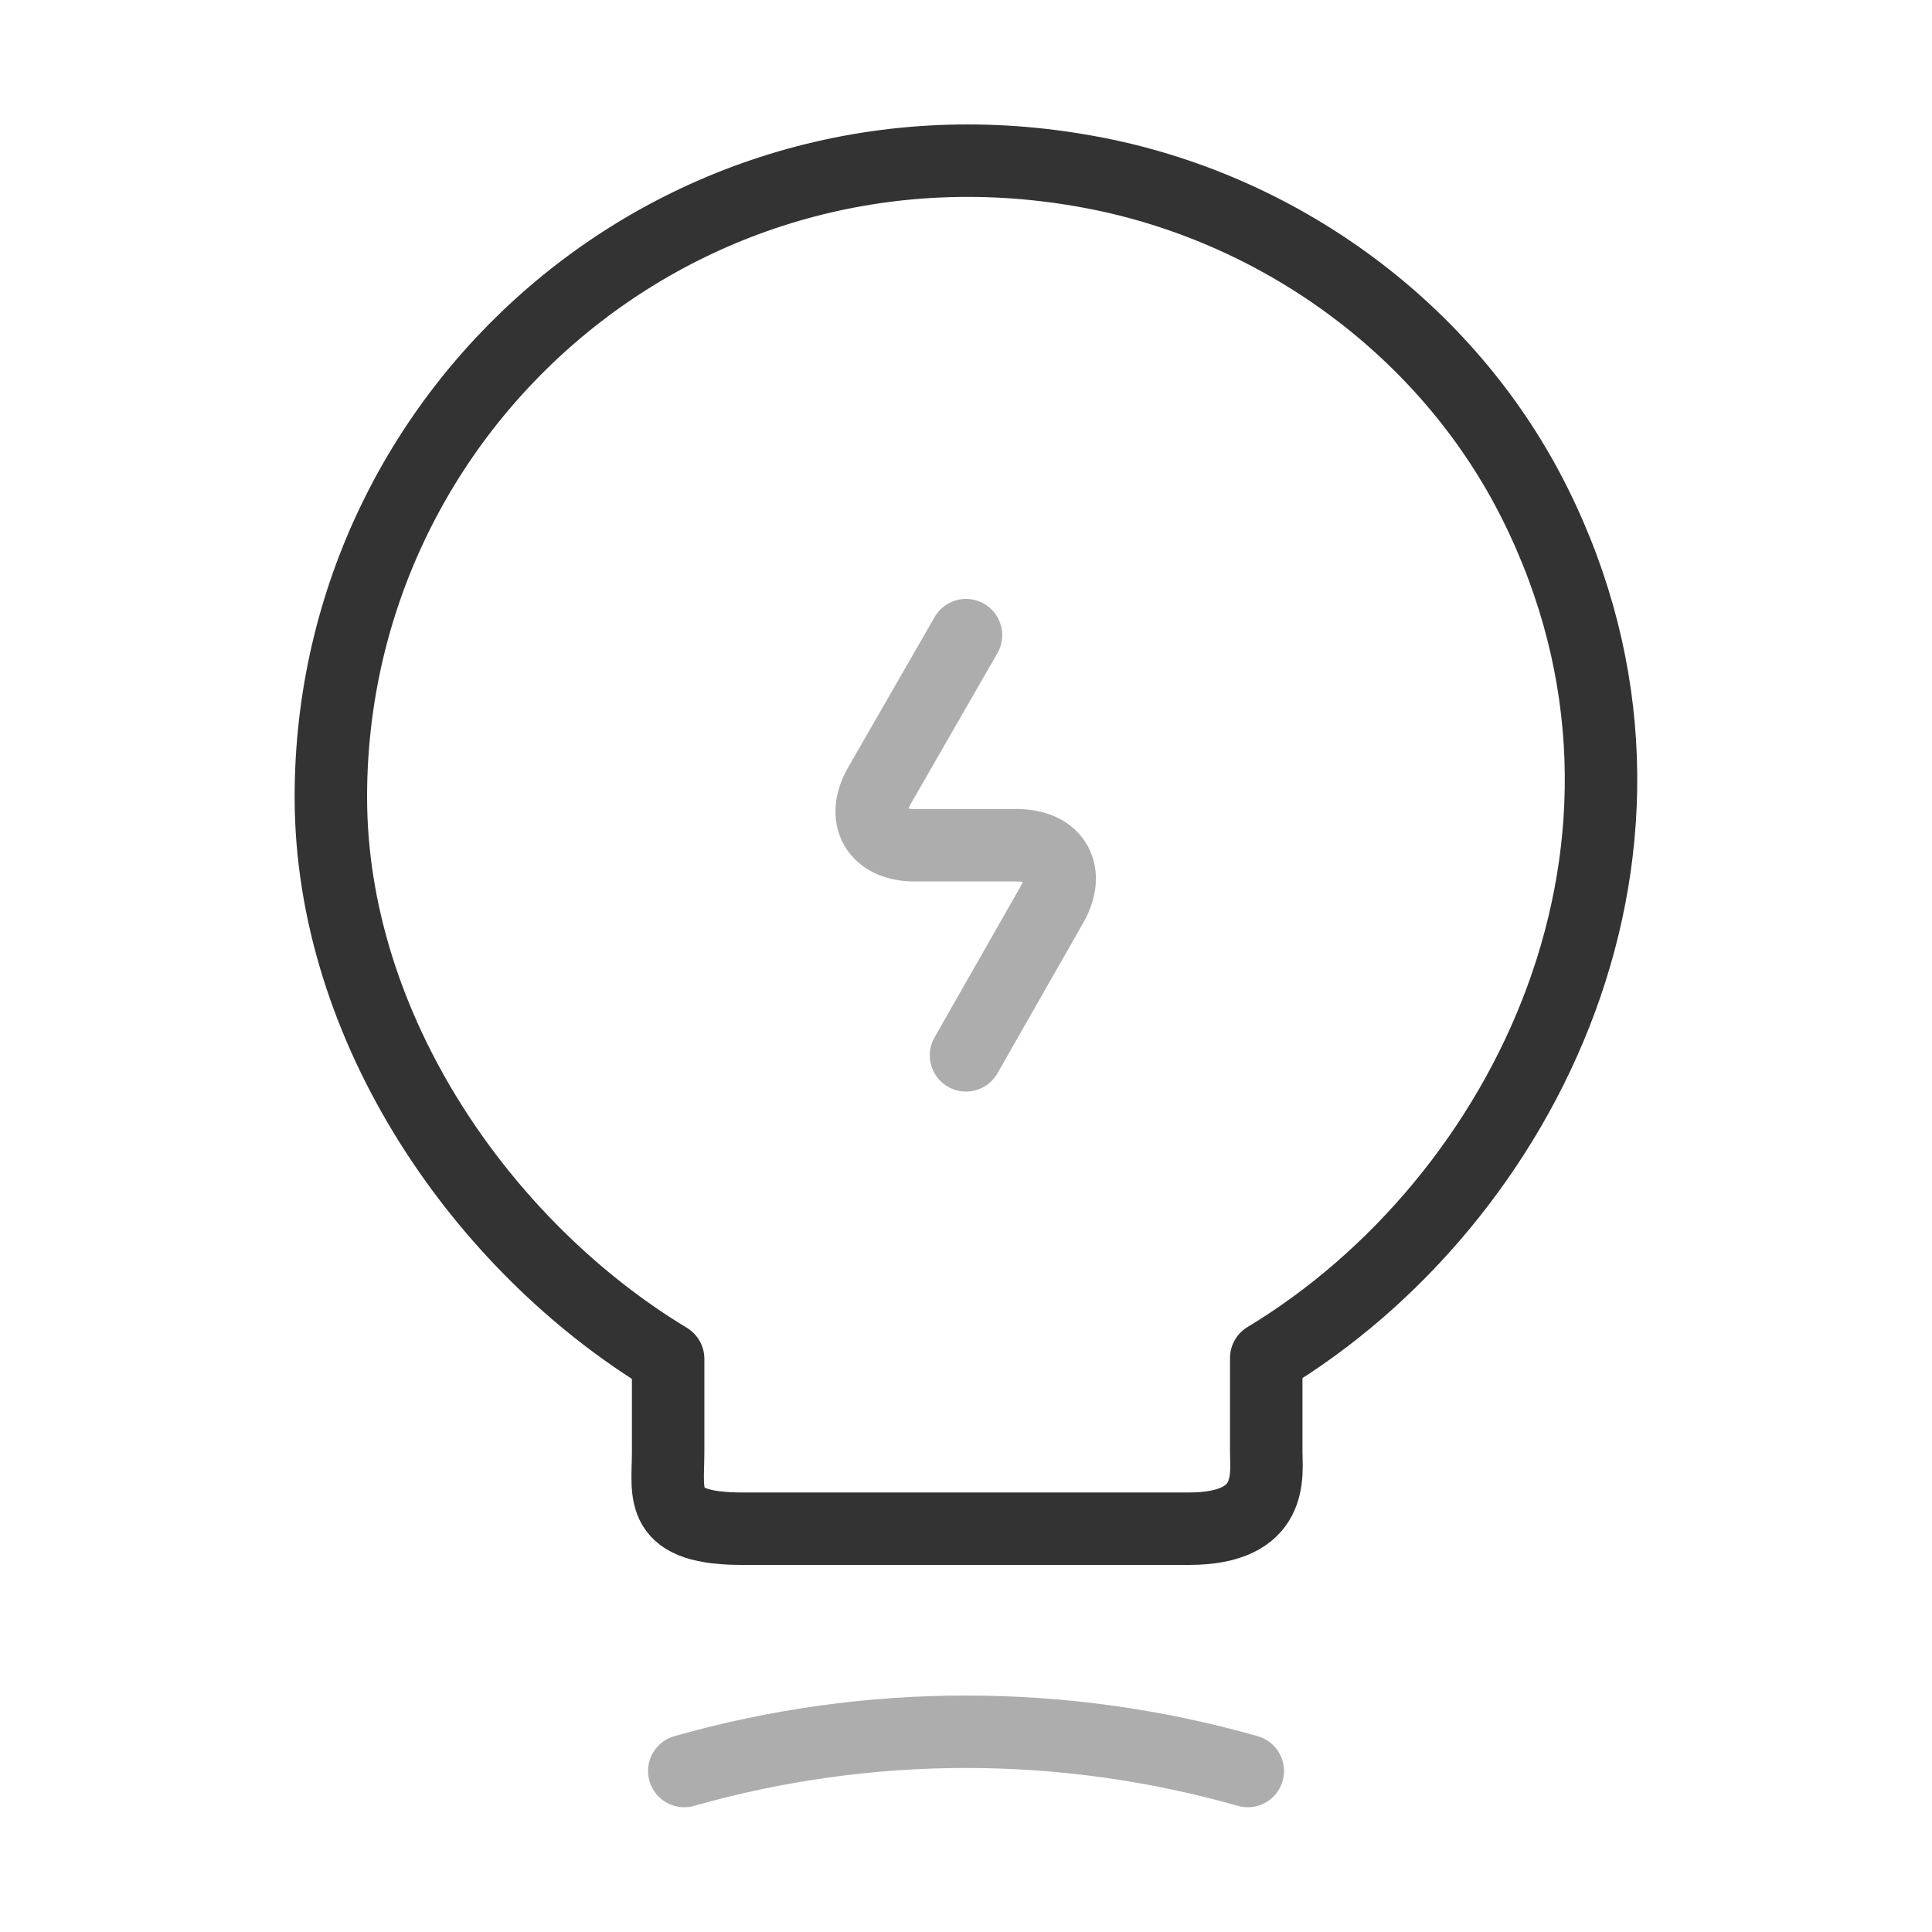
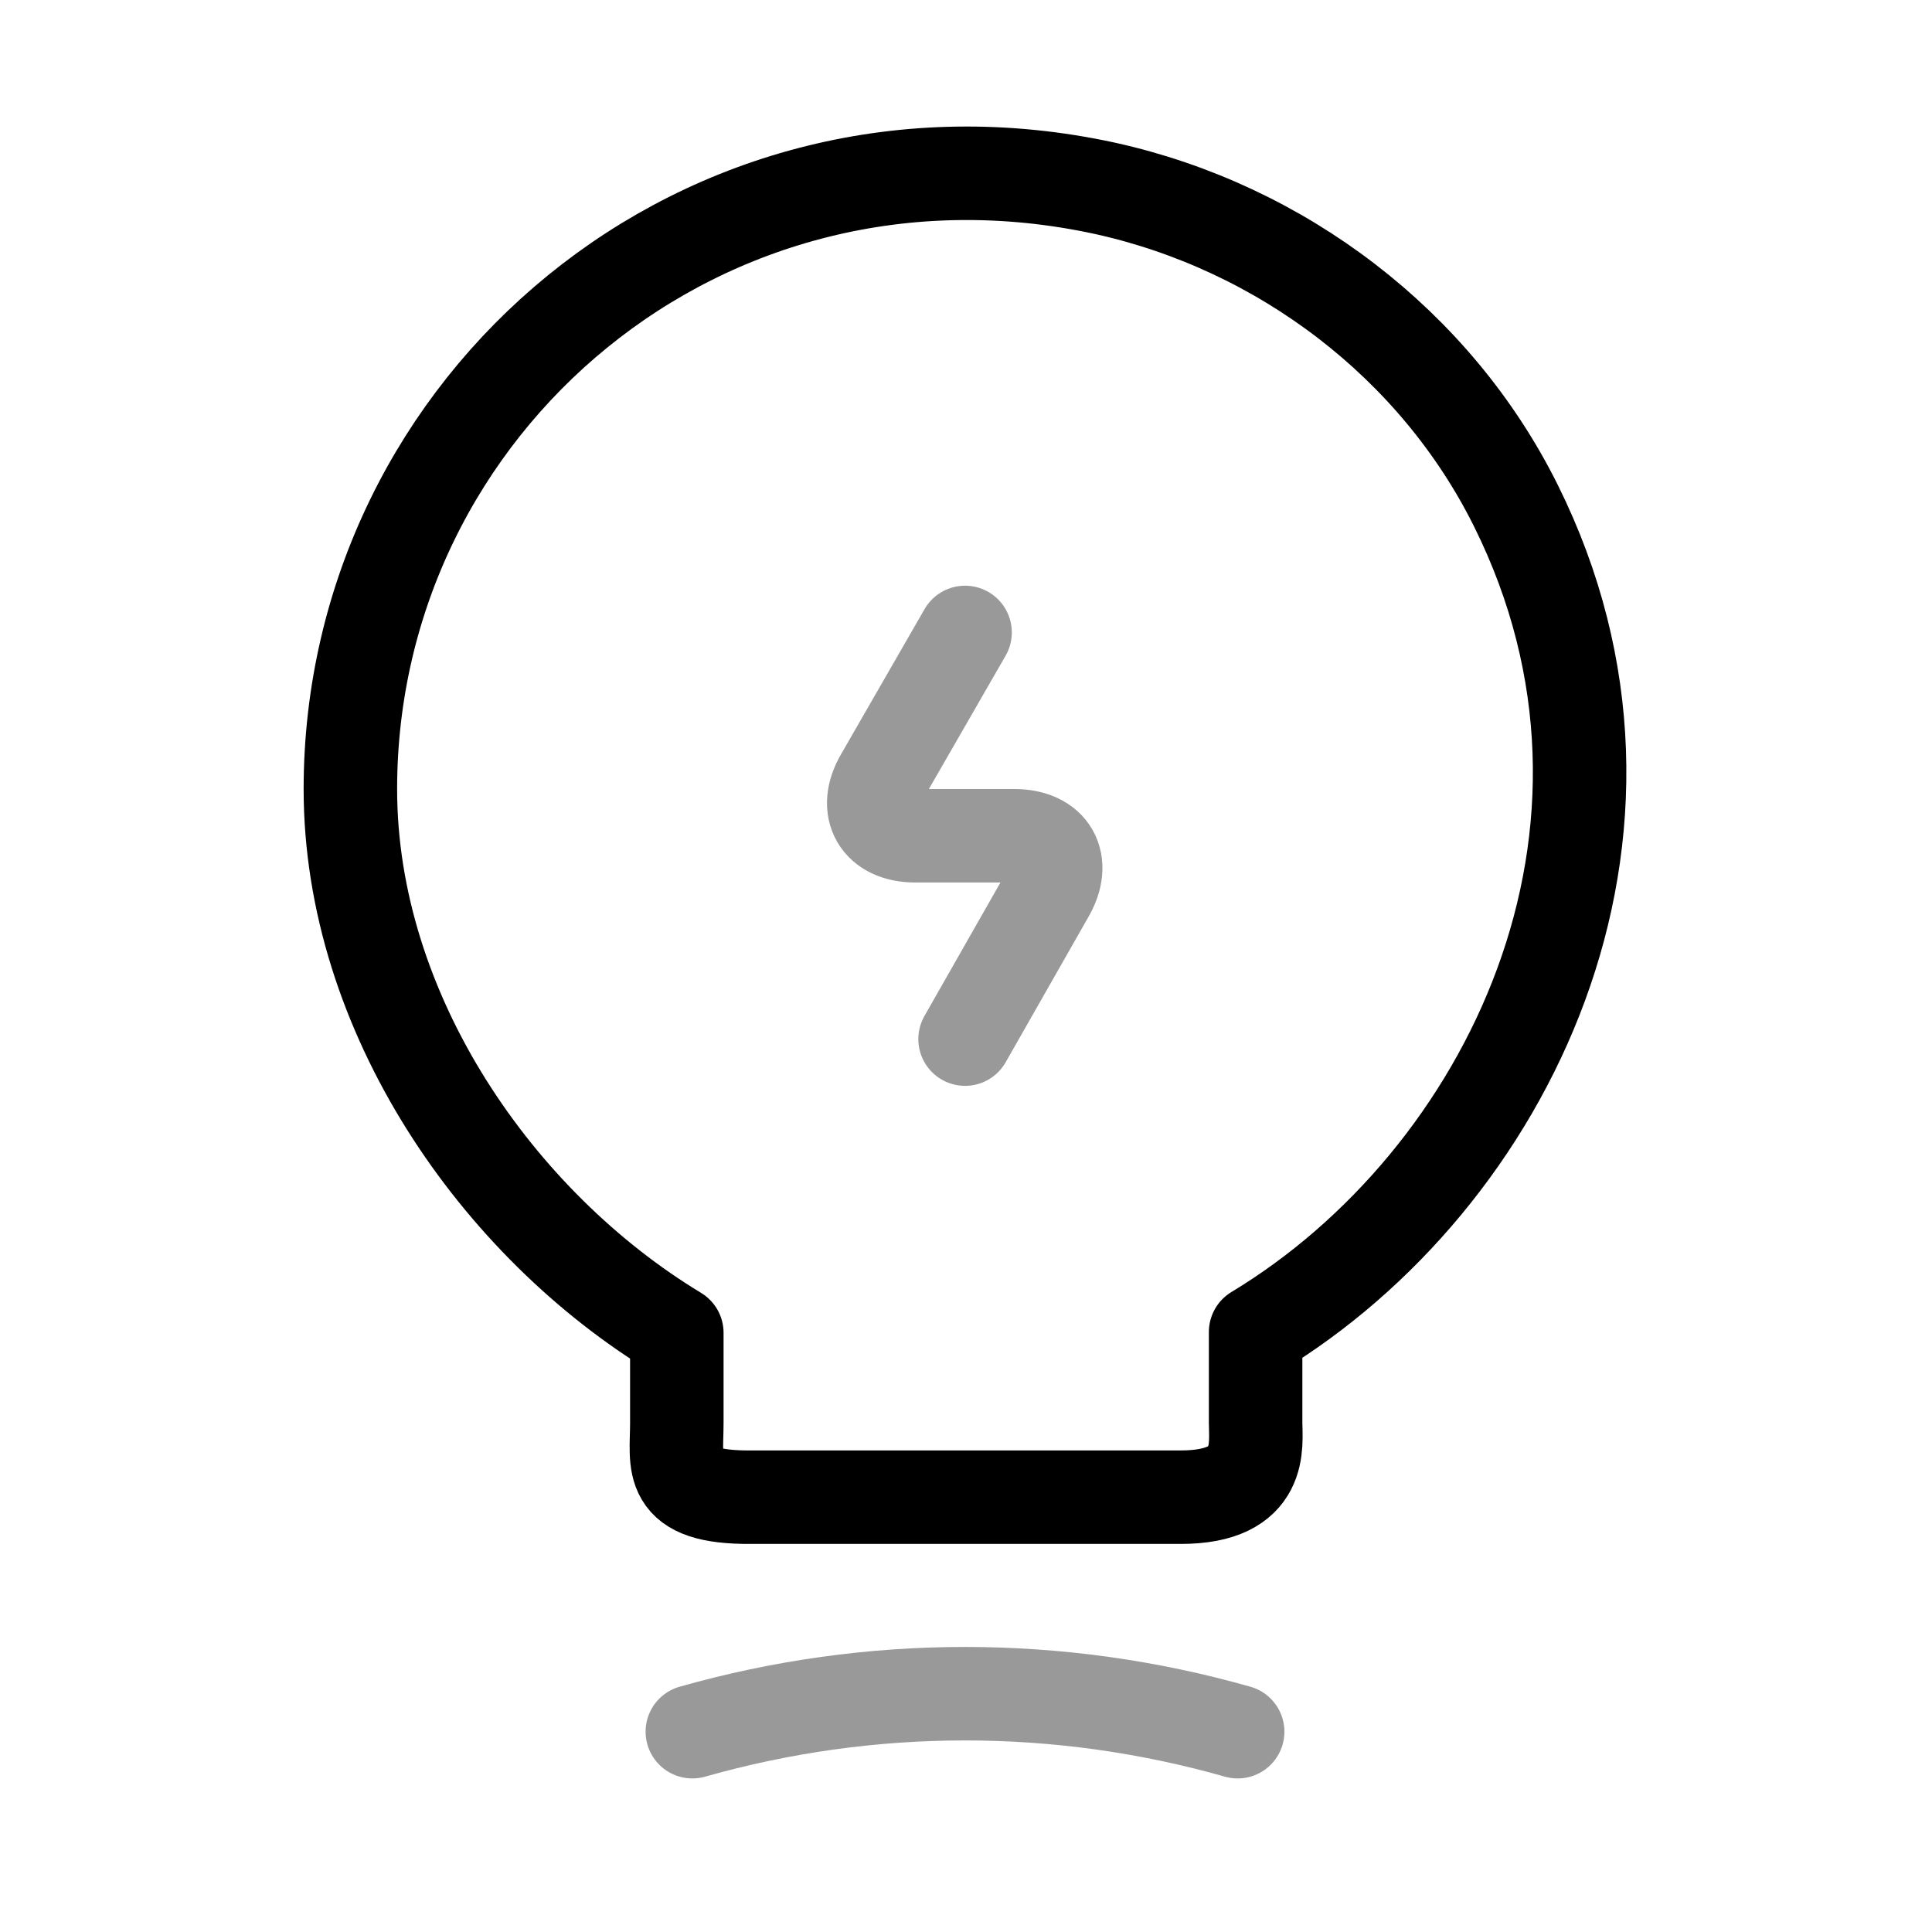
- <svg xmlns="http://www.w3.org/2000/svg" viewBox="0 0 40 40" fill="none">
-   <g opacity="0.8">
-     <path d="M20 13.15L18.217 16.25C17.817 16.933 18.15 17.5 18.933 17.5H21.05C21.85 17.5 22.167 18.067 21.767 18.75L20 21.85" stroke="currentColor" stroke-opacity="0.4" stroke-width="1.5" stroke-linecap="round" stroke-linejoin="round" />
-     <path d="M13.833 30.067V28.133C10 25.817 6.85 21.3 6.85 16.5C6.85 8.25 14.433 1.783 23 3.65C26.766 4.483 30.066 6.983 31.783 10.433C35.266 17.433 31.6 24.867 26.216 28.117V30.05C26.216 30.533 26.4 31.65 24.616 31.65H15.433C13.6 31.667 13.833 30.95 13.833 30.067Z" stroke="currentColor" stroke-width="1.5" stroke-linecap="round" stroke-linejoin="round" />
-     <path d="M14.167 36.667C17.984 35.583 22.017 35.583 25.834 36.667" stroke="currentColor" stroke-opacity="0.4" stroke-width="1.5" stroke-linecap="round" stroke-linejoin="round" />
-   </g>
+ <svg xmlns="http://www.w3.org/2000/svg" viewBox="0 0 31 31" fill="none">
+   <path opacity="0.4" d="M15.485 10.148L14.147 12.473C13.847 12.985 14.097 13.41 14.684 13.41H16.272C16.872 13.41 17.11 13.835 16.809 14.348L15.485 16.673" stroke="black" stroke-width="1.5" stroke-linecap="round" stroke-linejoin="round" />
+   <path d="M10.86 22.836V21.386C7.985 19.648 5.622 16.261 5.622 12.661C5.622 6.473 11.31 1.623 17.735 3.023C20.56 3.648 23.035 5.523 24.322 8.111C26.935 13.361 24.185 18.936 20.147 21.373V22.823C20.147 23.186 20.285 24.023 18.947 24.023H12.06C10.685 24.036 10.86 23.498 10.86 22.836Z" stroke="black" stroke-width="1.5" stroke-linecap="round" stroke-linejoin="round" />
+   <path opacity="0.4" d="M11.109 27.786C13.972 26.973 16.997 26.973 19.859 27.786" stroke="black" stroke-width="1.5" stroke-linecap="round" stroke-linejoin="round" />
</svg>
